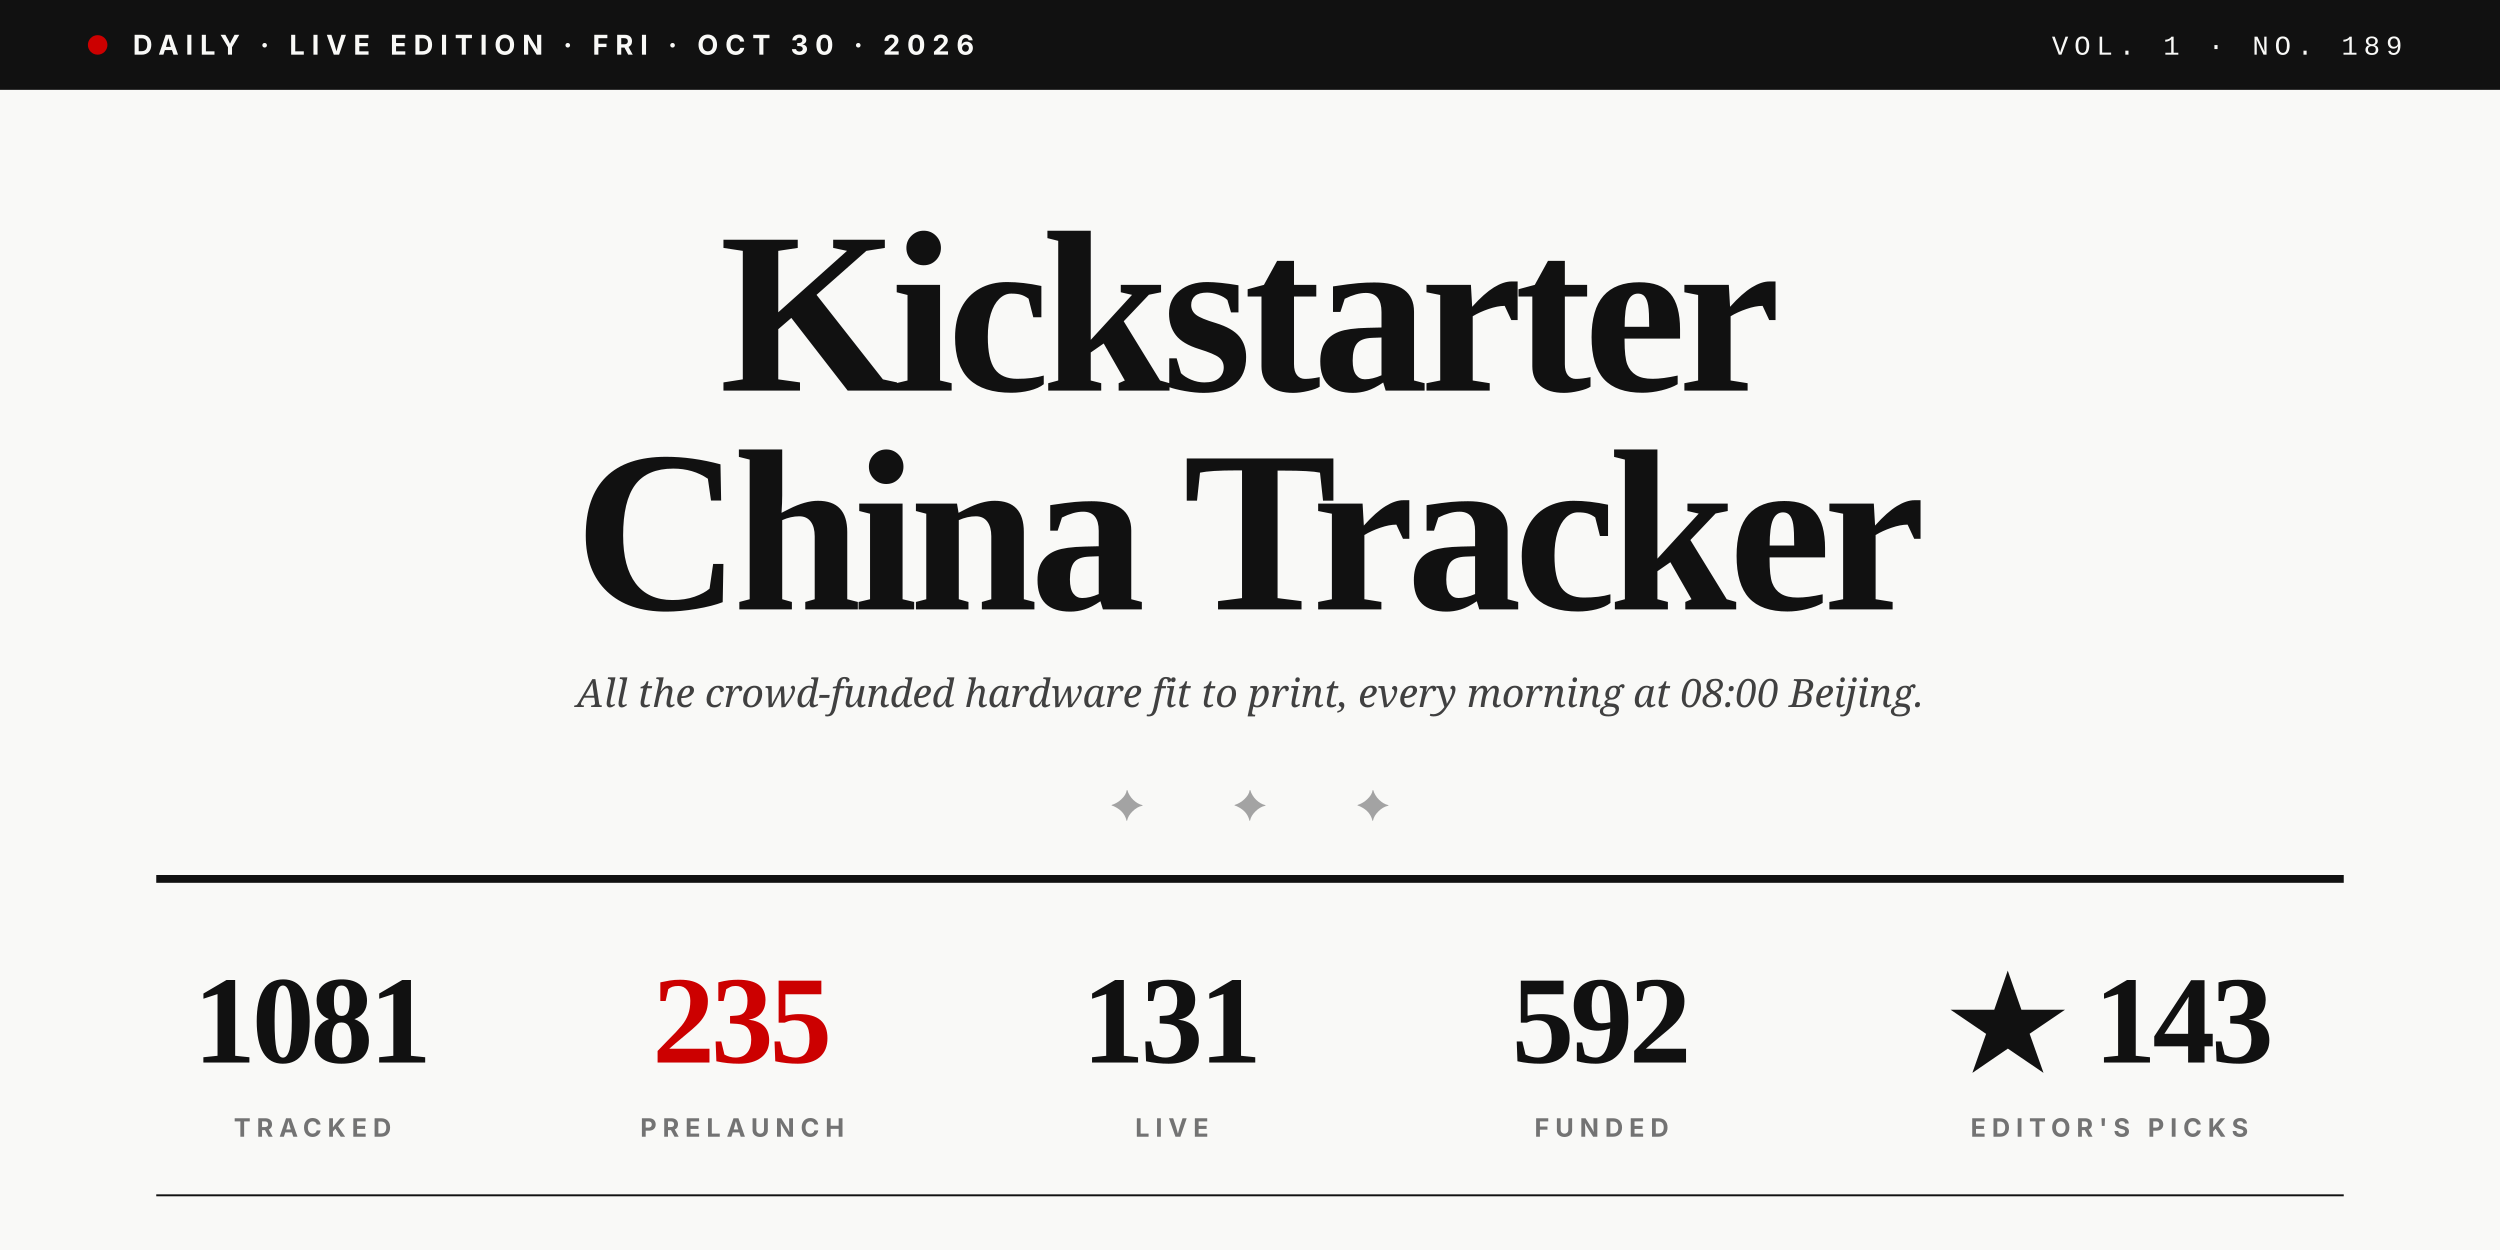
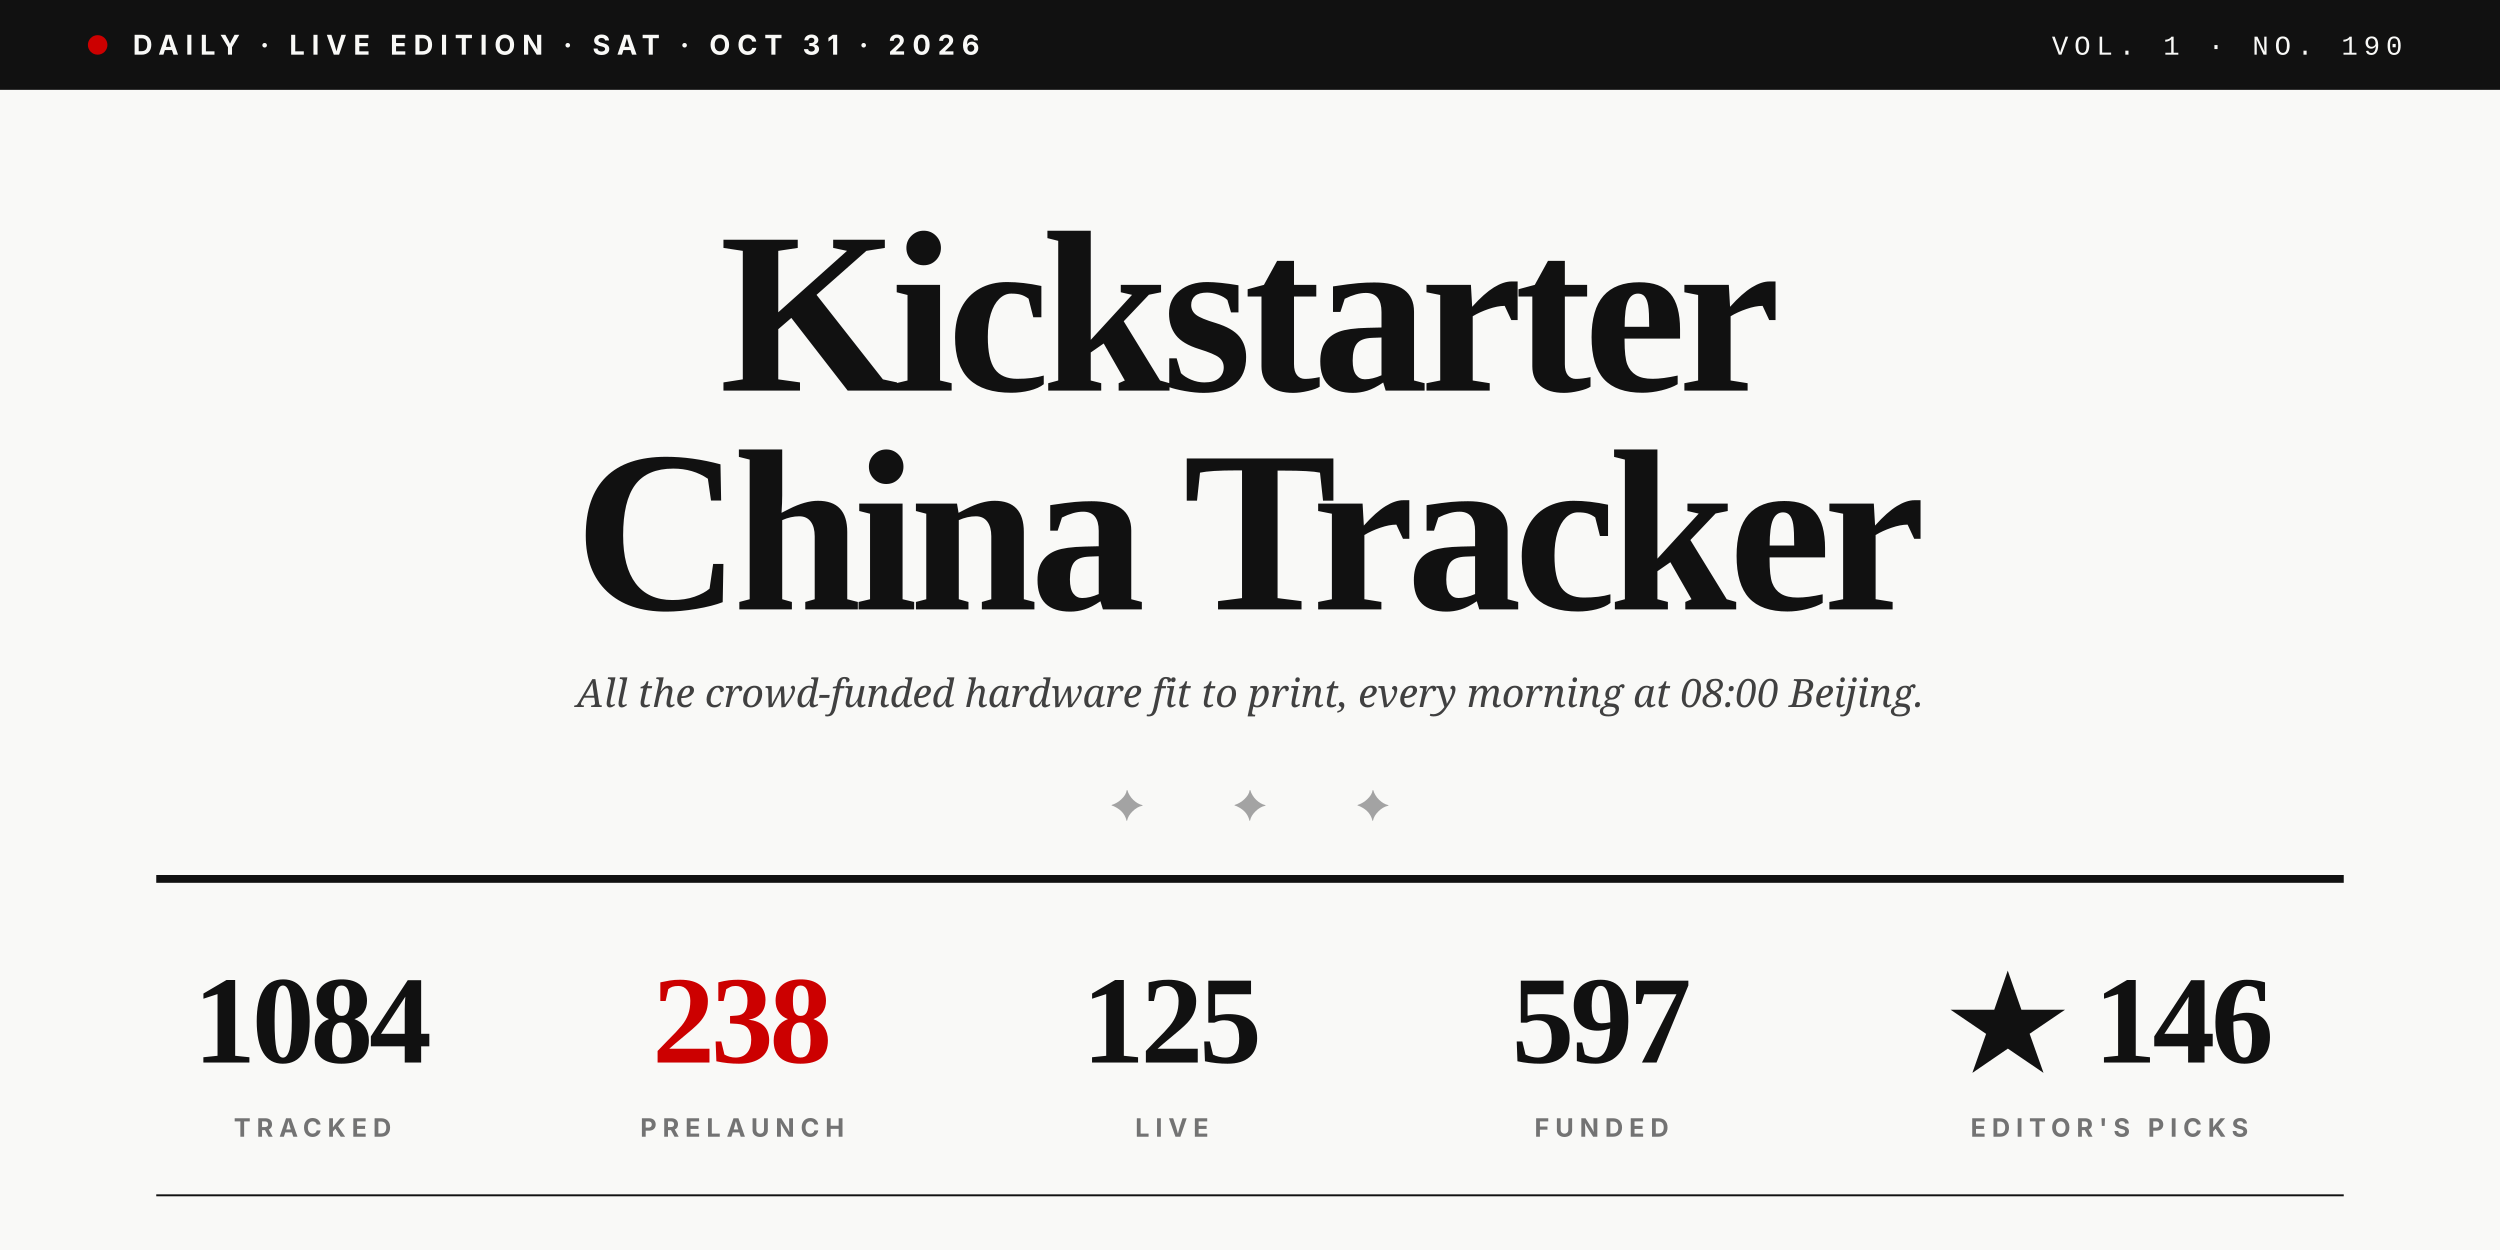
<svg xmlns="http://www.w3.org/2000/svg" viewBox="0 0 1280 640" role="img">
  <rect width="1280" height="640" fill="#F9F9F7" />
  <rect x="0" y="0" width="1280" height="46" fill="#111111" />
  <circle cx="50" cy="23" r="5" fill="#CC0000" />
-   <text x="68" y="28" font-family="Inter, Helvetica, sans-serif" font-size="14" font-weight="700" fill="#F9F9F7" letter-spacing="3.5">DAILY · LIVE EDITION · FRI · OCT 30 · 2026</text>
-   <text x="1230" y="28" text-anchor="end" font-family="JetBrains Mono, Courier New, monospace" font-size="14" font-weight="500" fill="#F9F9F7" letter-spacing="3">VOL. 1 · NO. 189</text>
+   <text x="68" y="28" font-family="Inter, Helvetica, sans-serif" font-size="14" font-weight="700" fill="#F9F9F7" letter-spacing="3.5">DAILY · LIVE EDITION · SAT · OCT 31 · 2026</text>
+   <text x="1230" y="28" text-anchor="end" font-family="JetBrains Mono, Courier New, monospace" font-size="14" font-weight="500" fill="#F9F9F7" letter-spacing="3">VOL. 1 · NO. 190</text>
  <text x="640" y="200" text-anchor="middle" font-family="Playfair Display, Times New Roman, serif" font-size="118" font-weight="900" fill="#111111" letter-spacing="-4">Kickstarter</text>
  <text x="640" y="312" text-anchor="middle" font-family="Playfair Display, Times New Roman, serif" font-size="118" font-weight="900" fill="#111111" letter-spacing="-4">China Tracker</text>
  <text x="640" y="362" text-anchor="middle" font-family="Lora, Georgia, serif" font-size="20" font-style="italic" fill="#404040">All the crowd-funded hardware fit to print, every morning at 08:00 Beijing.</text>
  <text x="640" y="420" text-anchor="middle" font-family="Playfair Display, Times New Roman, serif" font-size="22" fill="#A3A3A3" letter-spacing="20">✦  ✦  ✦</text>
  <line x1="80" y1="450" x2="1200" y2="450" stroke="#111111" stroke-width="4" />
-   <text x="160" y="544" text-anchor="middle" font-family="Playfair Display, Times New Roman, serif" font-size="64" font-weight="900" fill="#111111" letter-spacing="-2">1081</text>
+   <text x="160" y="544" text-anchor="middle" font-family="Playfair Display, Times New Roman, serif" font-size="64" font-weight="900" fill="#111111" letter-spacing="-2">1084</text>
  <text x="160" y="582" text-anchor="middle" font-family="Inter, Helvetica, sans-serif" font-size="13" font-weight="700" fill="#737373" letter-spacing="3">TRACKED</text>
-   <text x="380" y="544" text-anchor="middle" font-family="Playfair Display, Times New Roman, serif" font-size="64" font-weight="900" fill="#CC0000" letter-spacing="-2">235</text>
+   <text x="380" y="544" text-anchor="middle" font-family="Playfair Display, Times New Roman, serif" font-size="64" font-weight="900" fill="#CC0000" letter-spacing="-2">238</text>
  <text x="380" y="582" text-anchor="middle" font-family="Inter, Helvetica, sans-serif" font-size="13" font-weight="700" fill="#737373" letter-spacing="3">PRELAUNCH</text>
-   <text x="600" y="544" text-anchor="middle" font-family="Playfair Display, Times New Roman, serif" font-size="64" font-weight="900" fill="#111111" letter-spacing="-2">131</text>
+   <text x="600" y="544" text-anchor="middle" font-family="Playfair Display, Times New Roman, serif" font-size="64" font-weight="900" fill="#111111" letter-spacing="-2">125</text>
  <text x="600" y="582" text-anchor="middle" font-family="Inter, Helvetica, sans-serif" font-size="13" font-weight="700" fill="#737373" letter-spacing="3">LIVE</text>
-   <text x="820" y="544" text-anchor="middle" font-family="Playfair Display, Times New Roman, serif" font-size="64" font-weight="900" fill="#111111" letter-spacing="-2">592</text>
+   <text x="820" y="544" text-anchor="middle" font-family="Playfair Display, Times New Roman, serif" font-size="64" font-weight="900" fill="#111111" letter-spacing="-2">597</text>
  <text x="820" y="582" text-anchor="middle" font-family="Inter, Helvetica, sans-serif" font-size="13" font-weight="700" fill="#737373" letter-spacing="3">FUNDED</text>
-   <text x="1080" y="544" text-anchor="middle" font-family="Playfair Display, Times New Roman, serif" font-size="64" font-weight="900" fill="#111111" letter-spacing="-2">★ 143</text>
+   <text x="1080" y="544" text-anchor="middle" font-family="Playfair Display, Times New Roman, serif" font-size="64" font-weight="900" fill="#111111" letter-spacing="-2">★ 146</text>
  <text x="1080" y="582" text-anchor="middle" font-family="Inter, Helvetica, sans-serif" font-size="13" font-weight="700" fill="#737373" letter-spacing="3">EDITOR'S PICKS</text>
  <line x1="80" y1="612" x2="1200" y2="612" stroke="#111111" stroke-width="1" />
</svg>
